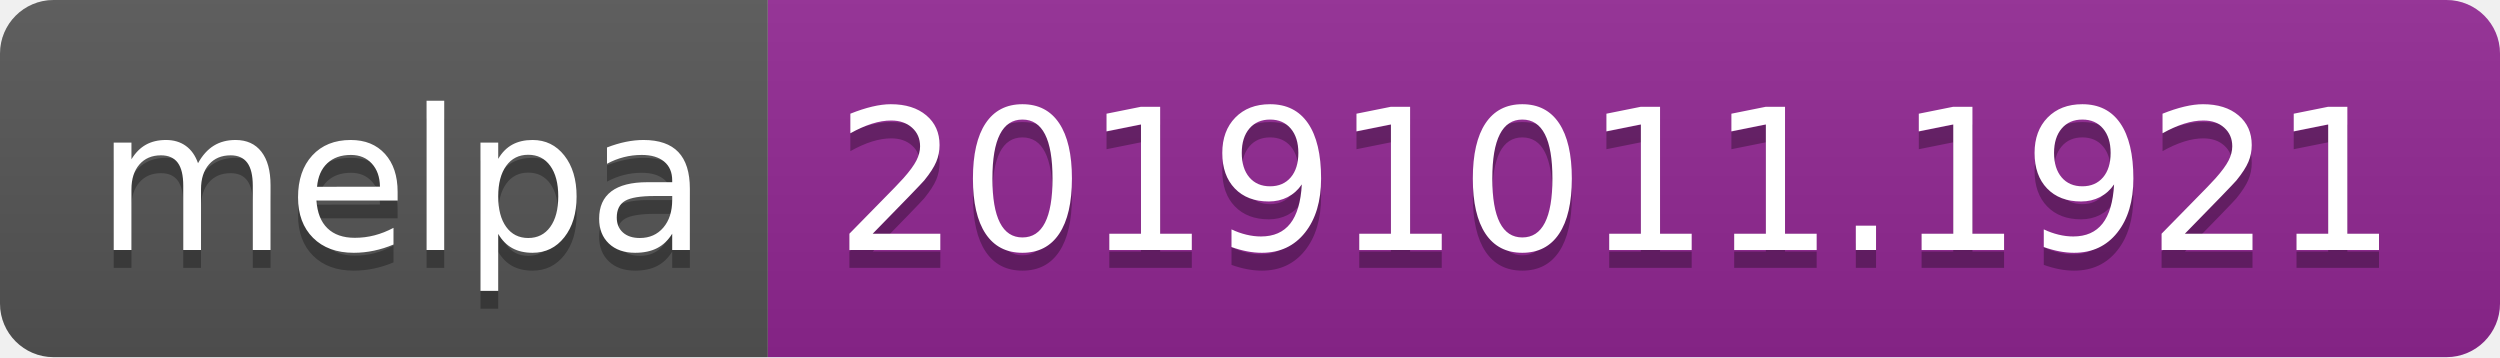
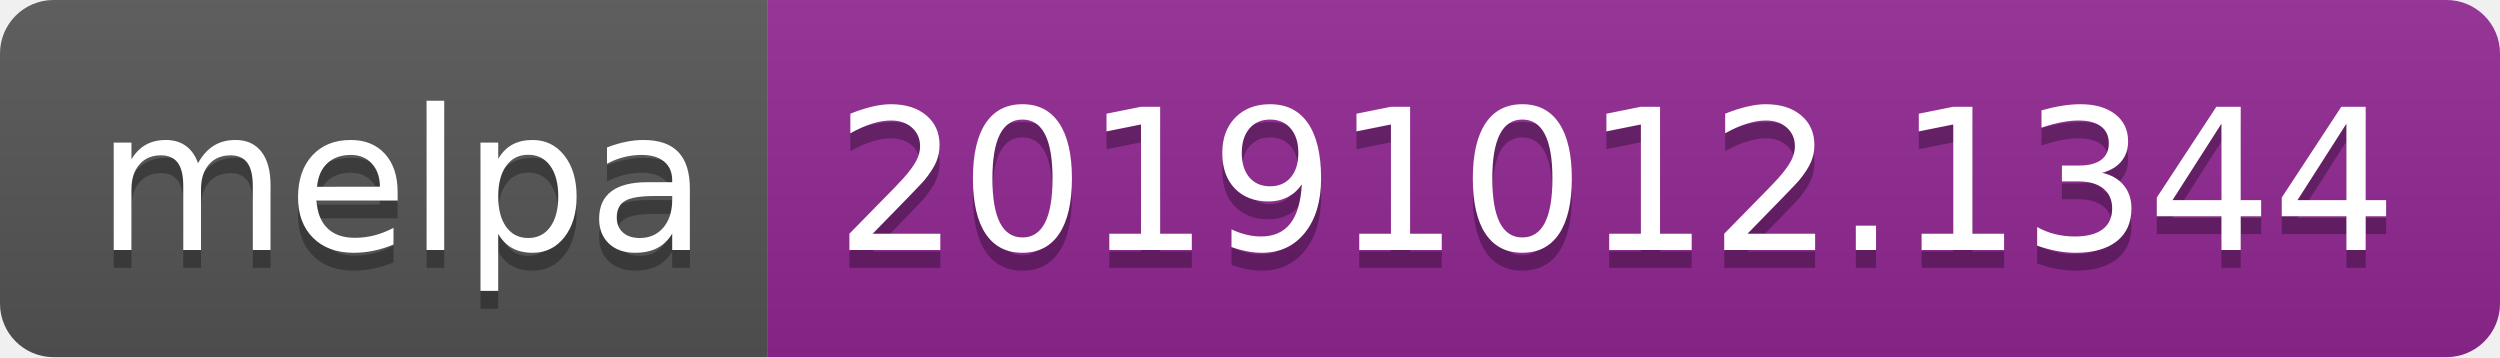
<svg xmlns="http://www.w3.org/2000/svg" width="140" height="20">
  <linearGradient id="b" x2="0" y2="100%">
    <stop offset="0" stop-color="#bbb" stop-opacity=".1" />
    <stop offset="1" stop-opacity=".1" />
  </linearGradient>
  <clipPath id="a">
    <rect width="140" height="20" rx="3" fill="#fff" />
  </clipPath>
  <g clip-path="url(#a)">
    <path fill="#555" d="M0 0h43v20H0z" />
    <path fill="#922793" d="M43 0h97v20H43z" />
    <path fill="url(#b)" d="M0 0h140v20H0z" />
  </g>
  <g fill="#fff" text-anchor="middle" font-family="DejaVu Sans,Verdana,Geneva,sans-serif" font-size="110">
    <text x="225" y="150" fill="#010101" fill-opacity=".3" transform="scale(.1)" textLength="330">melpa</text>
    <text x="225" y="140" transform="scale(.1)" textLength="330">melpa</text>
-     <text x="905" y="150" fill="#010101" fill-opacity=".3" transform="scale(.1)" textLength="870">20191011.1921</text>
-     <text x="905" y="140" transform="scale(.1)" textLength="870">20191011.1921</text>
+     <text x="905" y="150" fill="#010101" fill-opacity=".3" transform="scale(.1)" textLength="870">20191012.1344</text>
+     <text x="905" y="140" transform="scale(.1)" textLength="870">20191012.1344</text>
  </g>
</svg>
